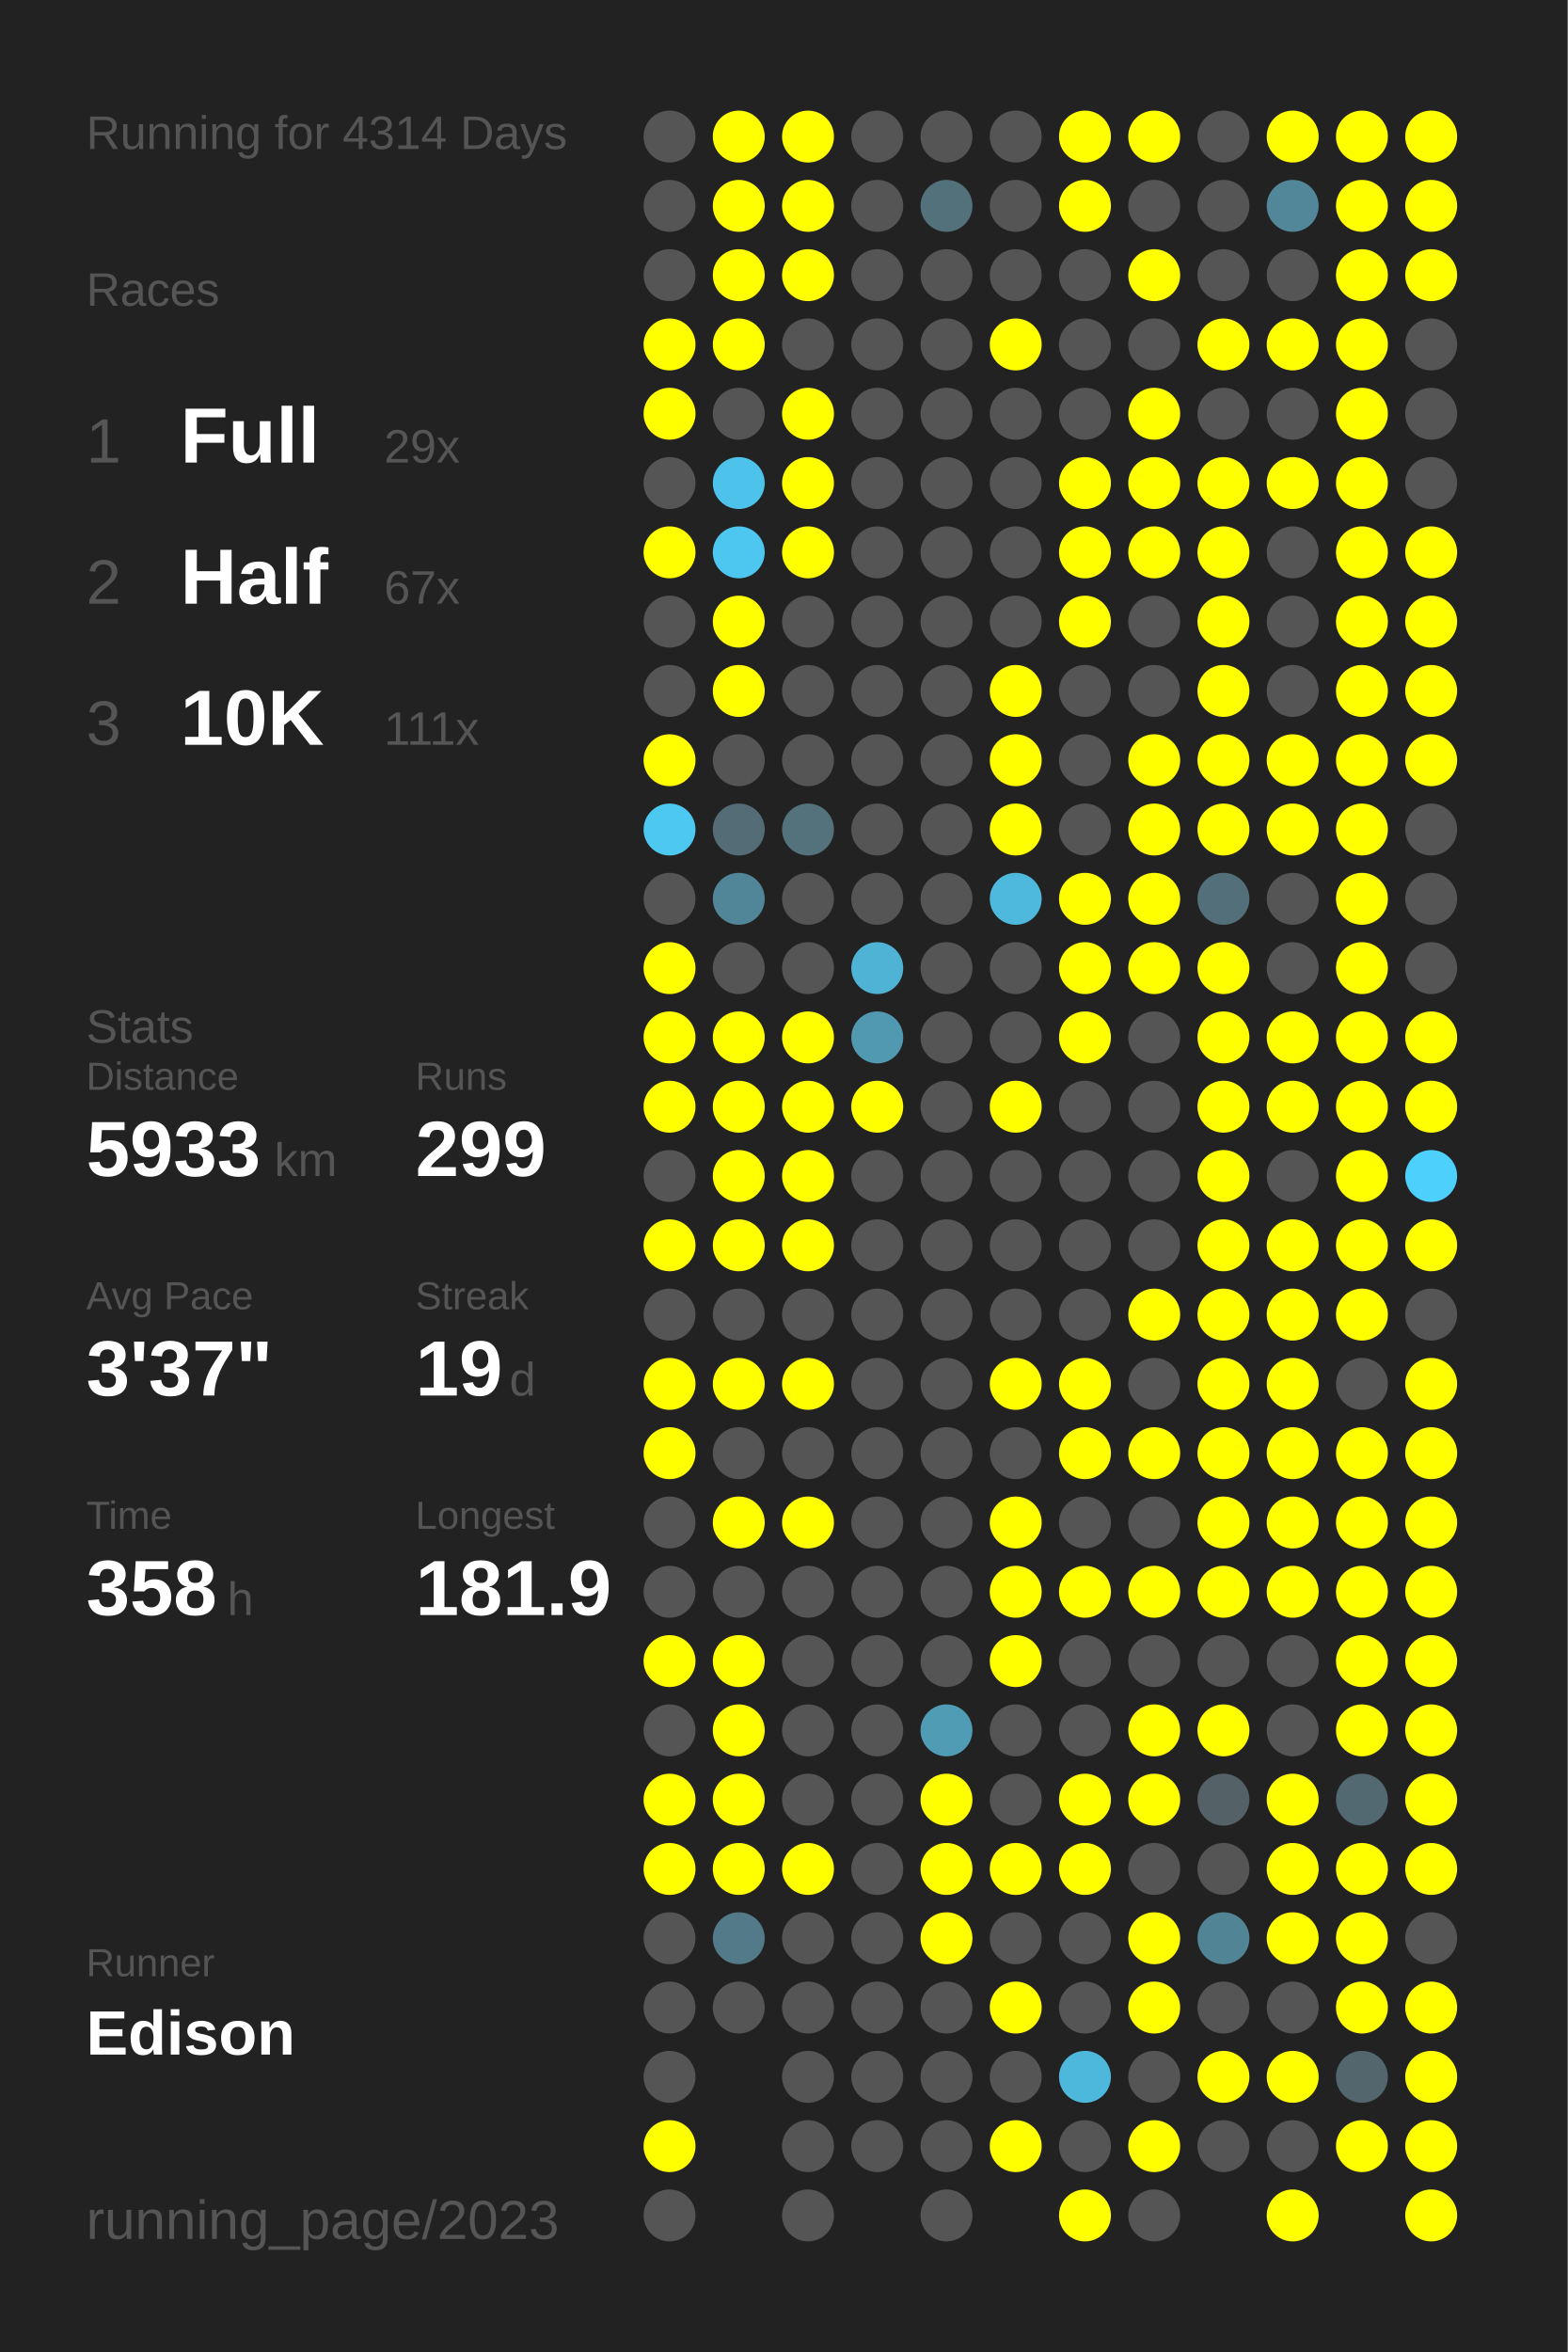
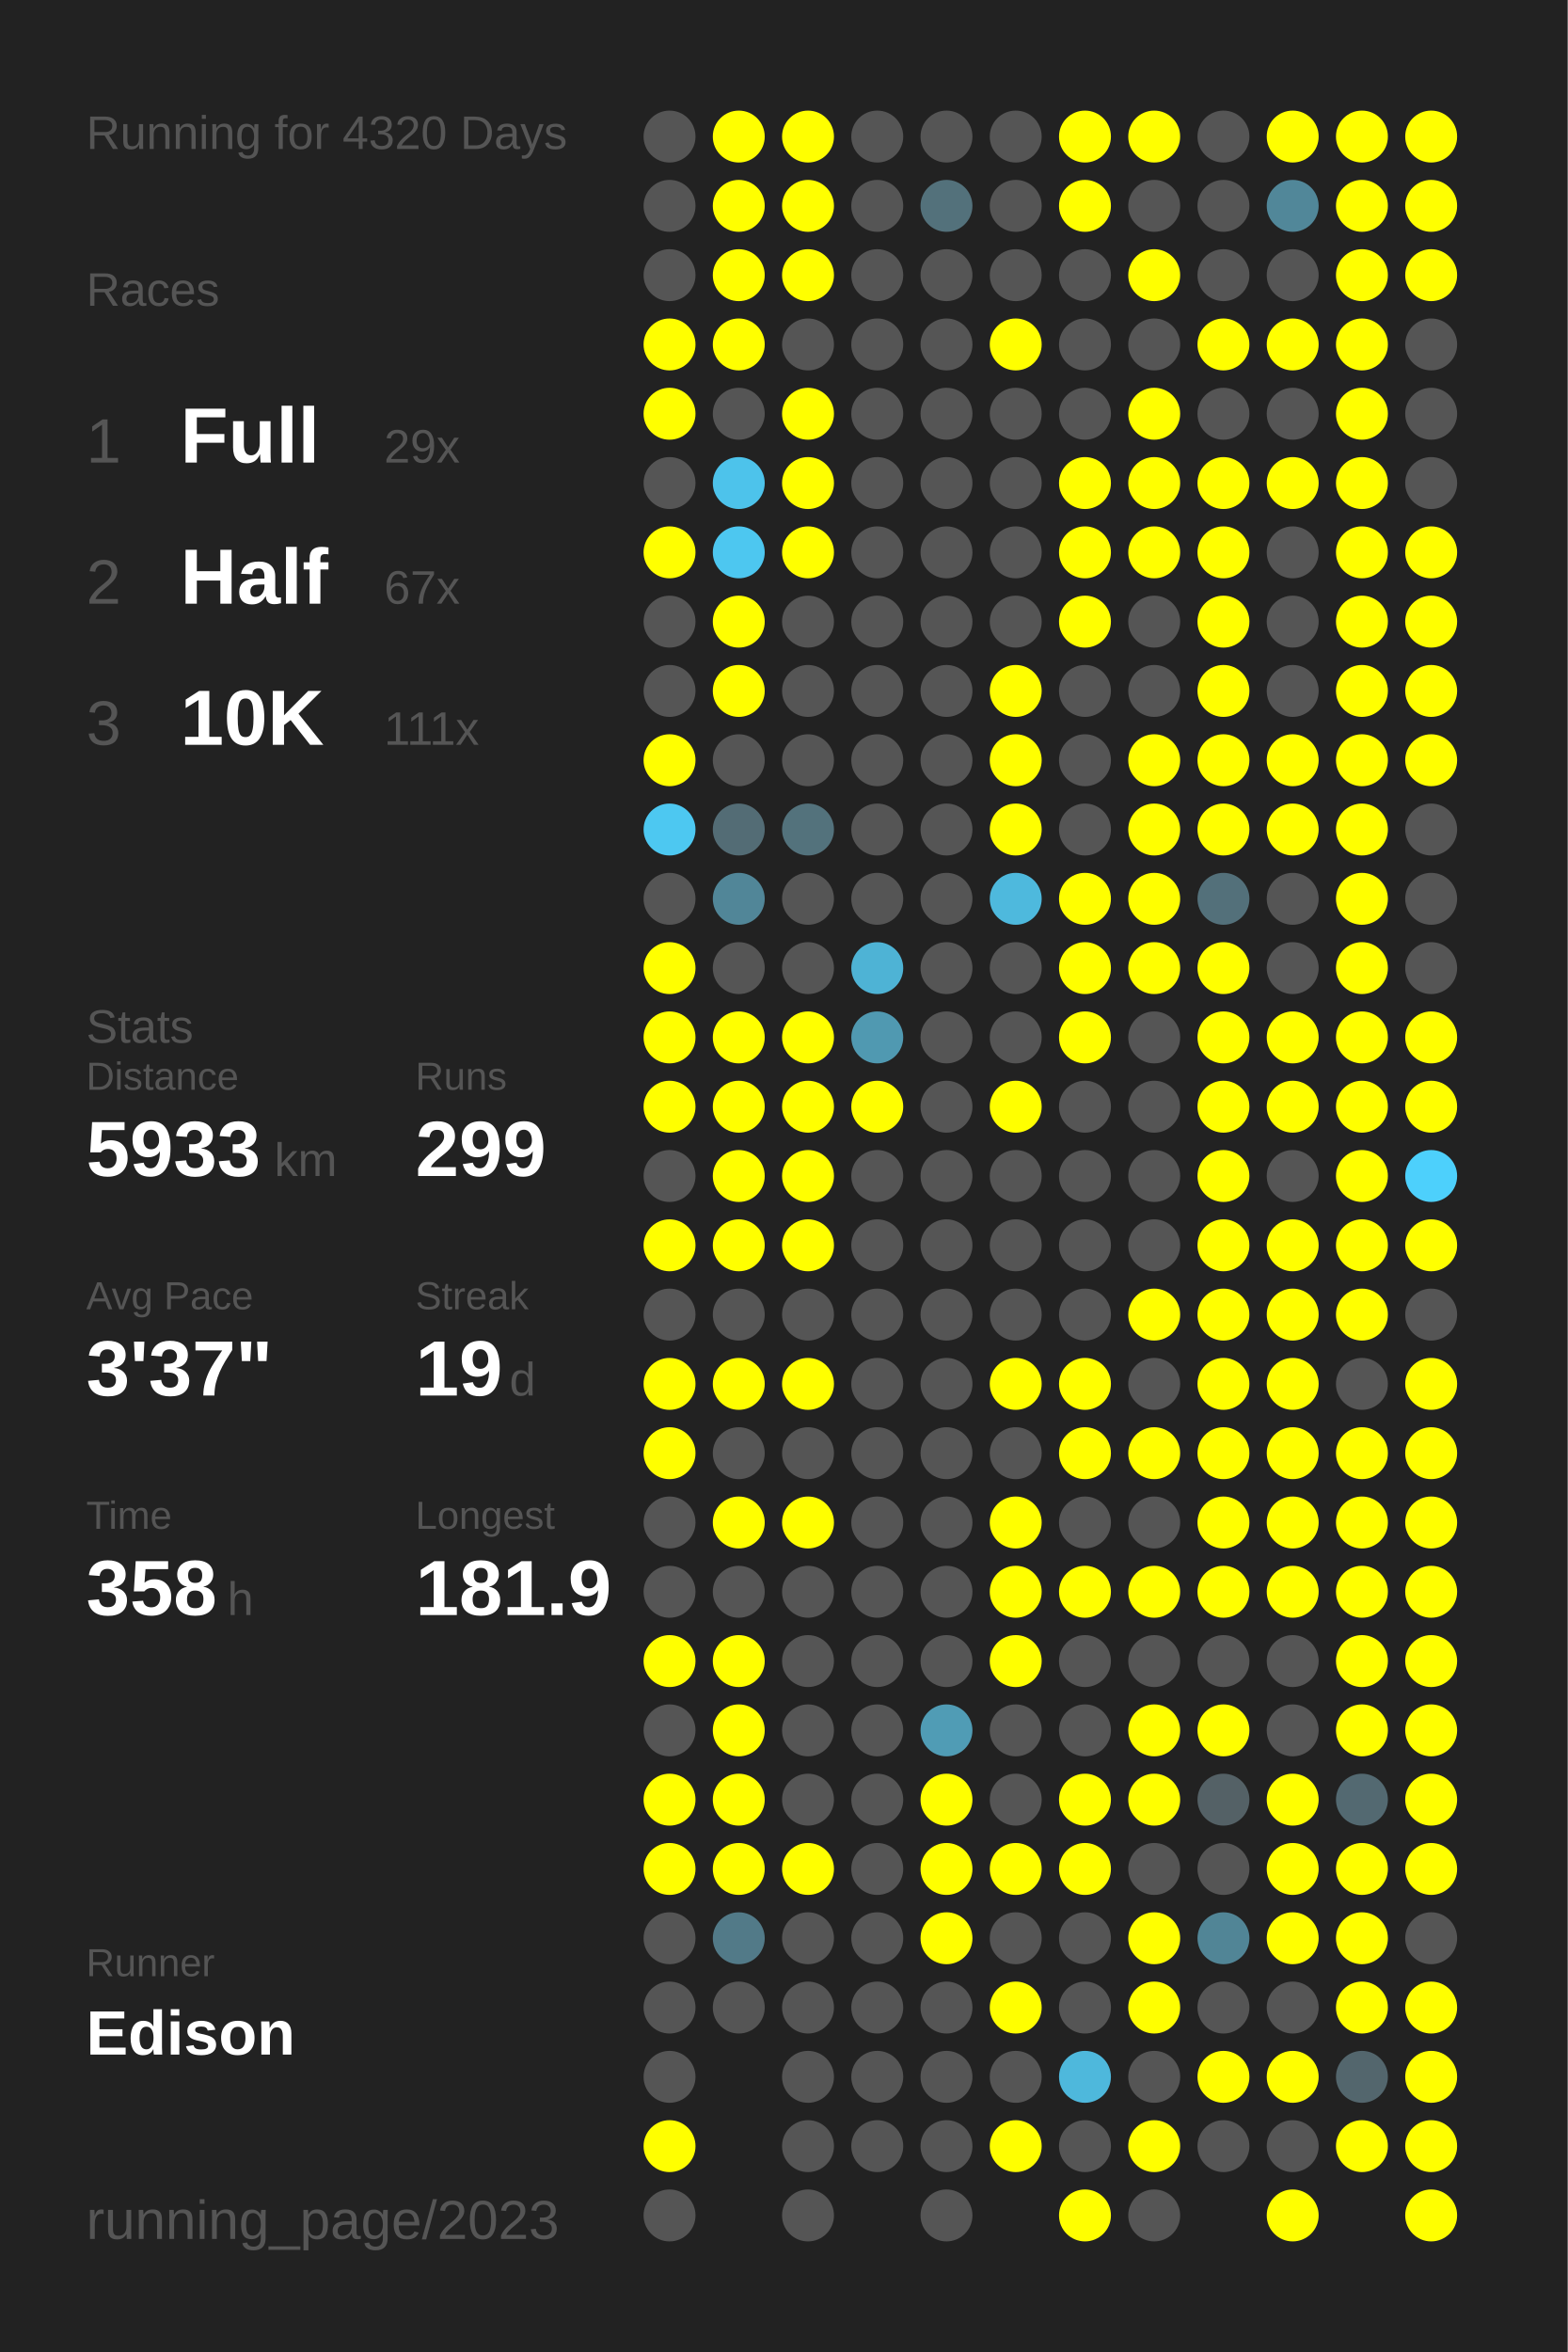
<svg xmlns="http://www.w3.org/2000/svg" baseProfile="full" height="300mm" version="1.1" viewBox="0,0,200,300" width="200mm">
  <defs />
  <rect fill="#222222" height="300" width="200" x="0" y="0" />
-   <text fill="#555555" style="font-size:6px; font-family:Arial;" x="11" y="19">Running for 4314 Days</text>
+   <text fill="#555555" style="font-size:6px; font-family:Arial;" x="11" y="19">Running for 4320 Days</text>
  <text fill="#555555" style="font-size:6px; font-family:Arial;" x="11" y="39">Races</text>
  <text fill="#555555" style="font-size:8px; font-family:Arial;" x="11" y="59">1</text>
  <text fill="#FFFFFF" style="font-size:10px; font-family:Arial; font-weight:bold;" x="23" y="59">Full</text>
  <text fill="#555555" style="font-size:6px; font-family:Arial;" x="49" y="59">29x</text>
  <text fill="#555555" style="font-size:8px; font-family:Arial;" x="11" y="77">2</text>
  <text fill="#FFFFFF" style="font-size:10px; font-family:Arial; font-weight:bold;" x="23" y="77">Half</text>
  <text fill="#555555" style="font-size:6px; font-family:Arial;" x="49" y="77">67x</text>
  <text fill="#555555" style="font-size:8px; font-family:Arial;" x="11" y="95">3</text>
  <text fill="#FFFFFF" style="font-size:10px; font-family:Arial; font-weight:bold;" x="23" y="95">10K</text>
  <text fill="#555555" style="font-size:6px; font-family:Arial;" x="49" y="95">111x</text>
  <text fill="#555555" style="font-size:6px; font-family:Arial;" x="11" y="133">Stats</text>
  <text fill="#555555" style="font-size:5px; font-family:Arial;" x="11" y="139">Distance</text>
  <text fill="#FFFFFF" style="font-size:10px; font-family:Arial; font-weight:bold;" x="11" y="150">5933</text>
  <text fill="#555555" style="font-size:6px; font-family:Arial;" x="35" y="150">km</text>
  <text fill="#555555" style="font-size:5px; font-family:Arial;" x="53" y="139">Runs</text>
  <text fill="#FFFFFF" style="font-size:10px; font-family:Arial; font-weight:bold;" x="53" y="150">299</text>
  <text fill="#555555" style="font-size:5px; font-family:Arial;" x="11" y="167">Avg Pace</text>
  <text fill="#FFFFFF" style="font-size:10px; font-family:Arial; font-weight:bold;" x="11" y="178">3'37"</text>
  <text fill="#555555" style="font-size:5px; font-family:Arial;" x="53" y="167">Streak</text>
  <text fill="#FFFFFF" style="font-size:10px; font-family:Arial; font-weight:bold;" x="53" y="178">19</text>
  <text fill="#555555" style="font-size:6px; font-family:Arial;" x="65" y="178">d</text>
  <text fill="#555555" style="font-size:5px; font-family:Arial;" x="11" y="195">Time</text>
  <text fill="#FFFFFF" style="font-size:10px; font-family:Arial; font-weight:bold;" x="11" y="206">358</text>
  <text fill="#555555" style="font-size:6px; font-family:Arial;" x="29" y="206">h</text>
  <text fill="#555555" style="font-size:5px; font-family:Arial;" x="53" y="195">Longest</text>
  <text fill="#FFFFFF" style="font-size:10px; font-family:Arial; font-weight:bold;" x="53" y="206">181.9</text>
  <text fill="#555555" style="font-size:5px; font-family:Arial;" x="11" y="252.065">Runner</text>
  <text fill="#FFFFFF" style="font-size:8px; font-family:Arial; font-weight:bold;" x="11" y="262.065">Edison</text>
  <text fill="#555555" style="font-size:7px; font-family:Arial;" x="11" y="285.581">running_page/2023</text>
  <circle cx="85.417" cy="17.419" fill="#555555" r="3.312" />
  <circle cx="85.417" cy="26.258" fill="#555555" r="3.312" />
  <circle cx="85.417" cy="35.097" fill="#555555" r="3.312" />
  <circle cx="85.417" cy="43.935" fill="#FFFF00" r="3.312" />
  <circle cx="85.417" cy="52.774" fill="#FFFF00" r="3.312" />
  <circle cx="85.417" cy="61.613" fill="#555555" r="3.312" />
  <circle cx="85.417" cy="70.452" fill="#FFFF00" r="3.312" />
  <circle cx="85.417" cy="79.29" fill="#555555" r="3.312" />
  <circle cx="85.417" cy="88.129" fill="#555555" r="3.312" />
  <circle cx="85.417" cy="96.968" fill="#FFFF00" r="3.312" />
  <circle cx="85.417" cy="105.806" fill="#4dc8f1" r="3.312" />
  <circle cx="85.417" cy="114.645" fill="#555555" r="3.312" />
  <circle cx="85.417" cy="123.484" fill="#FFFF00" r="3.312" />
  <circle cx="85.417" cy="132.323" fill="#FFFF00" r="3.312" />
  <circle cx="85.417" cy="141.161" fill="#FFFF00" r="3.312" />
  <circle cx="85.417" cy="150" fill="#555555" r="3.312" />
  <circle cx="85.417" cy="158.839" fill="#FFFF00" r="3.312" />
  <circle cx="85.417" cy="167.677" fill="#555555" r="3.312" />
  <circle cx="85.417" cy="176.516" fill="#FFFF00" r="3.312" />
  <circle cx="85.417" cy="185.355" fill="#FFFF00" r="3.312" />
  <circle cx="85.417" cy="194.194" fill="#555555" r="3.312" />
  <circle cx="85.417" cy="203.032" fill="#555555" r="3.312" />
  <circle cx="85.417" cy="211.871" fill="#FFFF00" r="3.312" />
  <circle cx="85.417" cy="220.71" fill="#555555" r="3.312" />
  <circle cx="85.417" cy="229.548" fill="#FFFF00" r="3.312" />
  <circle cx="85.417" cy="238.387" fill="#FFFF00" r="3.312" />
  <circle cx="85.417" cy="247.226" fill="#555555" r="3.312" />
  <circle cx="85.417" cy="256.065" fill="#555555" r="3.312" />
  <circle cx="85.417" cy="264.903" fill="#555555" r="3.312" />
  <circle cx="85.417" cy="273.742" fill="#FFFF00" r="3.312" />
  <circle cx="85.417" cy="282.581" fill="#555555" r="3.312" />
  <circle cx="94.25" cy="17.419" fill="#FFFF00" r="3.312" />
  <circle cx="94.25" cy="26.258" fill="#FFFF00" r="3.312" />
  <circle cx="94.25" cy="35.097" fill="#FFFF00" r="3.312" />
  <circle cx="94.25" cy="43.935" fill="#FFFF00" r="3.312" />
  <circle cx="94.25" cy="52.774" fill="#555555" r="3.312" />
  <circle cx="94.25" cy="61.613" fill="#4dc3eb" r="3.312" />
  <circle cx="94.25" cy="70.452" fill="#4dc7f0" r="3.312" />
  <circle cx="94.25" cy="79.29" fill="#FFFF00" r="3.312" />
  <circle cx="94.25" cy="88.129" fill="#FFFF00" r="3.312" />
  <circle cx="94.25" cy="96.968" fill="#555555" r="3.312" />
  <circle cx="94.25" cy="105.806" fill="#536c75" r="3.312" />
  <circle cx="94.25" cy="114.645" fill="#518698" r="3.312" />
  <circle cx="94.25" cy="123.484" fill="#555555" r="3.312" />
  <circle cx="94.25" cy="132.323" fill="#FFFF00" r="3.312" />
  <circle cx="94.25" cy="141.161" fill="#FFFF00" r="3.312" />
  <circle cx="94.25" cy="150" fill="#FFFF00" r="3.312" />
  <circle cx="94.25" cy="158.839" fill="#FFFF00" r="3.312" />
  <circle cx="94.25" cy="167.677" fill="#555555" r="3.312" />
  <circle cx="94.25" cy="176.516" fill="#FFFF00" r="3.312" />
  <circle cx="94.25" cy="185.355" fill="#555555" r="3.312" />
  <circle cx="94.25" cy="194.194" fill="#FFFF00" r="3.312" />
  <circle cx="94.25" cy="203.032" fill="#555555" r="3.312" />
  <circle cx="94.25" cy="211.871" fill="#FFFF00" r="3.312" />
  <circle cx="94.25" cy="220.71" fill="#FFFF00" r="3.312" />
  <circle cx="94.25" cy="229.548" fill="#FFFF00" r="3.312" />
  <circle cx="94.25" cy="238.387" fill="#FFFF00" r="3.312" />
  <circle cx="94.25" cy="247.226" fill="#527a88" r="3.312" />
  <circle cx="94.25" cy="256.065" fill="#555555" r="3.312" />
  <circle cx="103.083" cy="17.419" fill="#FFFF00" r="3.312" />
  <circle cx="103.083" cy="26.258" fill="#FFFF00" r="3.312" />
  <circle cx="103.083" cy="35.097" fill="#FFFF00" r="3.312" />
  <circle cx="103.083" cy="43.935" fill="#555555" r="3.312" />
  <circle cx="103.083" cy="52.774" fill="#FFFF00" r="3.312" />
  <circle cx="103.083" cy="61.613" fill="#FFFF00" r="3.312" />
  <circle cx="103.083" cy="70.452" fill="#FFFF00" r="3.312" />
  <circle cx="103.083" cy="79.29" fill="#555555" r="3.312" />
  <circle cx="103.083" cy="88.129" fill="#555555" r="3.312" />
  <circle cx="103.083" cy="96.968" fill="#555555" r="3.312" />
  <circle cx="103.083" cy="105.806" fill="#53727c" r="3.312" />
  <circle cx="103.083" cy="114.645" fill="#555555" r="3.312" />
  <circle cx="103.083" cy="123.484" fill="#555555" r="3.312" />
  <circle cx="103.083" cy="132.323" fill="#FFFF00" r="3.312" />
  <circle cx="103.083" cy="141.161" fill="#FFFF00" r="3.312" />
  <circle cx="103.083" cy="150" fill="#FFFF00" r="3.312" />
  <circle cx="103.083" cy="158.839" fill="#FFFF00" r="3.312" />
  <circle cx="103.083" cy="167.677" fill="#555555" r="3.312" />
  <circle cx="103.083" cy="176.516" fill="#FFFF00" r="3.312" />
  <circle cx="103.083" cy="185.355" fill="#555555" r="3.312" />
  <circle cx="103.083" cy="194.194" fill="#FFFF00" r="3.312" />
  <circle cx="103.083" cy="203.032" fill="#555555" r="3.312" />
  <circle cx="103.083" cy="211.871" fill="#555555" r="3.312" />
  <circle cx="103.083" cy="220.71" fill="#555555" r="3.312" />
  <circle cx="103.083" cy="229.548" fill="#555555" r="3.312" />
  <circle cx="103.083" cy="238.387" fill="#FFFF00" r="3.312" />
  <circle cx="103.083" cy="247.226" fill="#555555" r="3.312" />
  <circle cx="103.083" cy="256.065" fill="#555555" r="3.312" />
  <circle cx="103.083" cy="264.903" fill="#555555" r="3.312" />
  <circle cx="103.083" cy="273.742" fill="#555555" r="3.312" />
  <circle cx="103.083" cy="282.581" fill="#555555" r="3.312" />
  <circle cx="111.917" cy="17.419" fill="#555555" r="3.312" />
  <circle cx="111.917" cy="26.258" fill="#555555" r="3.312" />
  <circle cx="111.917" cy="35.097" fill="#555555" r="3.312" />
  <circle cx="111.917" cy="43.935" fill="#555555" r="3.312" />
  <circle cx="111.917" cy="52.774" fill="#555555" r="3.312" />
  <circle cx="111.917" cy="61.613" fill="#555555" r="3.312" />
  <circle cx="111.917" cy="70.452" fill="#555555" r="3.312" />
  <circle cx="111.917" cy="79.29" fill="#555555" r="3.312" />
  <circle cx="111.917" cy="88.129" fill="#555555" r="3.312" />
  <circle cx="111.917" cy="96.968" fill="#555555" r="3.312" />
  <circle cx="111.917" cy="105.806" fill="#555555" r="3.312" />
  <circle cx="111.917" cy="114.645" fill="#555555" r="3.312" />
  <circle cx="111.917" cy="123.484" fill="#4eb3d5" r="3.312" />
  <circle cx="111.917" cy="132.323" fill="#5099b1" r="3.312" />
  <circle cx="111.917" cy="141.161" fill="#FFFF00" r="3.312" />
  <circle cx="111.917" cy="150" fill="#555555" r="3.312" />
  <circle cx="111.917" cy="158.839" fill="#555555" r="3.312" />
  <circle cx="111.917" cy="167.677" fill="#555555" r="3.312" />
  <circle cx="111.917" cy="176.516" fill="#555555" r="3.312" />
  <circle cx="111.917" cy="185.355" fill="#555555" r="3.312" />
  <circle cx="111.917" cy="194.194" fill="#555555" r="3.312" />
  <circle cx="111.917" cy="203.032" fill="#555555" r="3.312" />
  <circle cx="111.917" cy="211.871" fill="#555555" r="3.312" />
  <circle cx="111.917" cy="220.71" fill="#555555" r="3.312" />
  <circle cx="111.917" cy="229.548" fill="#555555" r="3.312" />
  <circle cx="111.917" cy="238.387" fill="#555555" r="3.312" />
  <circle cx="111.917" cy="247.226" fill="#555555" r="3.312" />
  <circle cx="111.917" cy="256.065" fill="#555555" r="3.312" />
  <circle cx="111.917" cy="264.903" fill="#555555" r="3.312" />
  <circle cx="111.917" cy="273.742" fill="#555555" r="3.312" />
  <circle cx="120.75" cy="17.419" fill="#555555" r="3.312" />
  <circle cx="120.75" cy="26.258" fill="#53717b" r="3.312" />
  <circle cx="120.75" cy="35.097" fill="#555555" r="3.312" />
  <circle cx="120.75" cy="43.935" fill="#555555" r="3.312" />
  <circle cx="120.75" cy="52.774" fill="#555555" r="3.312" />
  <circle cx="120.75" cy="61.613" fill="#555555" r="3.312" />
  <circle cx="120.75" cy="70.452" fill="#555555" r="3.312" />
  <circle cx="120.75" cy="79.29" fill="#555555" r="3.312" />
  <circle cx="120.75" cy="88.129" fill="#555555" r="3.312" />
  <circle cx="120.75" cy="96.968" fill="#555555" r="3.312" />
  <circle cx="120.75" cy="105.806" fill="#555555" r="3.312" />
  <circle cx="120.75" cy="114.645" fill="#555555" r="3.312" />
  <circle cx="120.75" cy="123.484" fill="#555555" r="3.312" />
  <circle cx="120.75" cy="132.323" fill="#555555" r="3.312" />
  <circle cx="120.75" cy="141.161" fill="#555555" r="3.312" />
  <circle cx="120.75" cy="150" fill="#555555" r="3.312" />
  <circle cx="120.75" cy="158.839" fill="#555555" r="3.312" />
  <circle cx="120.75" cy="167.677" fill="#555555" r="3.312" />
  <circle cx="120.75" cy="176.516" fill="#555555" r="3.312" />
  <circle cx="120.75" cy="185.355" fill="#555555" r="3.312" />
  <circle cx="120.75" cy="194.194" fill="#555555" r="3.312" />
  <circle cx="120.75" cy="203.032" fill="#555555" r="3.312" />
  <circle cx="120.75" cy="211.871" fill="#555555" r="3.312" />
  <circle cx="120.75" cy="220.71" fill="#509cb5" r="3.312" />
  <circle cx="120.75" cy="229.548" fill="#FFFF00" r="3.312" />
  <circle cx="120.75" cy="238.387" fill="#FFFF00" r="3.312" />
  <circle cx="120.75" cy="247.226" fill="#FFFF00" r="3.312" />
  <circle cx="120.75" cy="256.065" fill="#555555" r="3.312" />
  <circle cx="120.75" cy="264.903" fill="#555555" r="3.312" />
  <circle cx="120.75" cy="273.742" fill="#555555" r="3.312" />
  <circle cx="120.75" cy="282.581" fill="#555555" r="3.312" />
  <circle cx="129.583" cy="17.419" fill="#555555" r="3.312" />
  <circle cx="129.583" cy="26.258" fill="#555555" r="3.312" />
  <circle cx="129.583" cy="35.097" fill="#555555" r="3.312" />
  <circle cx="129.583" cy="43.935" fill="#FFFF00" r="3.312" />
  <circle cx="129.583" cy="52.774" fill="#555555" r="3.312" />
  <circle cx="129.583" cy="61.613" fill="#555555" r="3.312" />
  <circle cx="129.583" cy="70.452" fill="#555555" r="3.312" />
  <circle cx="129.583" cy="79.29" fill="#555555" r="3.312" />
  <circle cx="129.583" cy="88.129" fill="#FFFF00" r="3.312" />
  <circle cx="129.583" cy="96.968" fill="#FFFF00" r="3.312" />
  <circle cx="129.583" cy="105.806" fill="#FFFF00" r="3.312" />
  <circle cx="129.583" cy="114.645" fill="#4eb9dd" r="3.312" />
  <circle cx="129.583" cy="123.484" fill="#555555" r="3.312" />
  <circle cx="129.583" cy="132.323" fill="#555555" r="3.312" />
  <circle cx="129.583" cy="141.161" fill="#FFFF00" r="3.312" />
  <circle cx="129.583" cy="150" fill="#555555" r="3.312" />
  <circle cx="129.583" cy="158.839" fill="#555555" r="3.312" />
  <circle cx="129.583" cy="167.677" fill="#555555" r="3.312" />
  <circle cx="129.583" cy="176.516" fill="#FFFF00" r="3.312" />
  <circle cx="129.583" cy="185.355" fill="#555555" r="3.312" />
  <circle cx="129.583" cy="194.194" fill="#FFFF00" r="3.312" />
  <circle cx="129.583" cy="203.032" fill="#FFFF00" r="3.312" />
  <circle cx="129.583" cy="211.871" fill="#FFFF00" r="3.312" />
  <circle cx="129.583" cy="220.71" fill="#555555" r="3.312" />
  <circle cx="129.583" cy="229.548" fill="#555555" r="3.312" />
  <circle cx="129.583" cy="238.387" fill="#FFFF00" r="3.312" />
  <circle cx="129.583" cy="247.226" fill="#555555" r="3.312" />
  <circle cx="129.583" cy="256.065" fill="#FFFF00" r="3.312" />
  <circle cx="129.583" cy="264.903" fill="#555555" r="3.312" />
  <circle cx="129.583" cy="273.742" fill="#FFFF00" r="3.312" />
  <circle cx="138.417" cy="17.419" fill="#FFFF00" r="3.312" />
  <circle cx="138.417" cy="26.258" fill="#FFFF00" r="3.312" />
  <circle cx="138.417" cy="35.097" fill="#555555" r="3.312" />
  <circle cx="138.417" cy="43.935" fill="#555555" r="3.312" />
  <circle cx="138.417" cy="52.774" fill="#555555" r="3.312" />
  <circle cx="138.417" cy="61.613" fill="#FFFF00" r="3.312" />
  <circle cx="138.417" cy="70.452" fill="#FFFF00" r="3.312" />
  <circle cx="138.417" cy="79.29" fill="#FFFF00" r="3.312" />
  <circle cx="138.417" cy="88.129" fill="#555555" r="3.312" />
  <circle cx="138.417" cy="96.968" fill="#555555" r="3.312" />
  <circle cx="138.417" cy="105.806" fill="#555555" r="3.312" />
  <circle cx="138.417" cy="114.645" fill="#FFFF00" r="3.312" />
  <circle cx="138.417" cy="123.484" fill="#FFFF00" r="3.312" />
  <circle cx="138.417" cy="132.323" fill="#FFFF00" r="3.312" />
  <circle cx="138.417" cy="141.161" fill="#555555" r="3.312" />
  <circle cx="138.417" cy="150" fill="#555555" r="3.312" />
  <circle cx="138.417" cy="158.839" fill="#555555" r="3.312" />
  <circle cx="138.417" cy="167.677" fill="#555555" r="3.312" />
  <circle cx="138.417" cy="176.516" fill="#FFFF00" r="3.312" />
  <circle cx="138.417" cy="185.355" fill="#FFFF00" r="3.312" />
  <circle cx="138.417" cy="194.194" fill="#555555" r="3.312" />
  <circle cx="138.417" cy="203.032" fill="#FFFF00" r="3.312" />
  <circle cx="138.417" cy="211.871" fill="#555555" r="3.312" />
  <circle cx="138.417" cy="220.71" fill="#555555" r="3.312" />
  <circle cx="138.417" cy="229.548" fill="#FFFF00" r="3.312" />
  <circle cx="138.417" cy="238.387" fill="#FFFF00" r="3.312" />
  <circle cx="138.417" cy="247.226" fill="#555555" r="3.312" />
  <circle cx="138.417" cy="256.065" fill="#555555" r="3.312" />
  <circle cx="138.417" cy="264.903" fill="#4eb8dc" r="3.312" />
  <circle cx="138.417" cy="273.742" fill="#555555" r="3.312" />
  <circle cx="138.417" cy="282.581" fill="#FFFF00" r="3.312" />
  <circle cx="147.25" cy="17.419" fill="#FFFF00" r="3.312" />
  <circle cx="147.25" cy="26.258" fill="#555555" r="3.312" />
  <circle cx="147.25" cy="35.097" fill="#FFFF00" r="3.312" />
  <circle cx="147.25" cy="43.935" fill="#555555" r="3.312" />
  <circle cx="147.25" cy="52.774" fill="#FFFF00" r="3.312" />
  <circle cx="147.25" cy="61.613" fill="#FFFF00" r="3.312" />
  <circle cx="147.25" cy="70.452" fill="#FFFF00" r="3.312" />
  <circle cx="147.25" cy="79.29" fill="#555555" r="3.312" />
  <circle cx="147.25" cy="88.129" fill="#555555" r="3.312" />
  <circle cx="147.25" cy="96.968" fill="#FFFF00" r="3.312" />
  <circle cx="147.25" cy="105.806" fill="#FFFF00" r="3.312" />
  <circle cx="147.25" cy="114.645" fill="#FFFF00" r="3.312" />
  <circle cx="147.25" cy="123.484" fill="#FFFF00" r="3.312" />
  <circle cx="147.25" cy="132.323" fill="#555555" r="3.312" />
  <circle cx="147.25" cy="141.161" fill="#555555" r="3.312" />
  <circle cx="147.25" cy="150" fill="#555555" r="3.312" />
  <circle cx="147.25" cy="158.839" fill="#555555" r="3.312" />
  <circle cx="147.25" cy="167.677" fill="#FFFF00" r="3.312" />
  <circle cx="147.25" cy="176.516" fill="#555555" r="3.312" />
  <circle cx="147.25" cy="185.355" fill="#FFFF00" r="3.312" />
  <circle cx="147.25" cy="194.194" fill="#555555" r="3.312" />
  <circle cx="147.25" cy="203.032" fill="#FFFF00" r="3.312" />
  <circle cx="147.25" cy="211.871" fill="#555555" r="3.312" />
  <circle cx="147.25" cy="220.71" fill="#FFFF00" r="3.312" />
  <circle cx="147.25" cy="229.548" fill="#FFFF00" r="3.312" />
  <circle cx="147.25" cy="238.387" fill="#555555" r="3.312" />
  <circle cx="147.25" cy="247.226" fill="#FFFF00" r="3.312" />
  <circle cx="147.25" cy="256.065" fill="#FFFF00" r="3.312" />
  <circle cx="147.25" cy="264.903" fill="#555555" r="3.312" />
  <circle cx="147.25" cy="273.742" fill="#FFFF00" r="3.312" />
  <circle cx="147.25" cy="282.581" fill="#555555" r="3.312" />
  <circle cx="156.083" cy="17.419" fill="#555555" r="3.312" />
  <circle cx="156.083" cy="26.258" fill="#555555" r="3.312" />
  <circle cx="156.083" cy="35.097" fill="#555555" r="3.312" />
  <circle cx="156.083" cy="43.935" fill="#FFFF00" r="3.312" />
  <circle cx="156.083" cy="52.774" fill="#555555" r="3.312" />
  <circle cx="156.083" cy="61.613" fill="#FFFF00" r="3.312" />
  <circle cx="156.083" cy="70.452" fill="#FFFF00" r="3.312" />
  <circle cx="156.083" cy="79.29" fill="#FFFF00" r="3.312" />
  <circle cx="156.083" cy="88.129" fill="#FFFF00" r="3.312" />
  <circle cx="156.083" cy="96.968" fill="#FFFF00" r="3.312" />
  <circle cx="156.083" cy="105.806" fill="#FFFF00" r="3.312" />
  <circle cx="156.083" cy="114.645" fill="#53707a" r="3.312" />
  <circle cx="156.083" cy="123.484" fill="#FFFF00" r="3.312" />
  <circle cx="156.083" cy="132.323" fill="#FFFF00" r="3.312" />
  <circle cx="156.083" cy="141.161" fill="#FFFF00" r="3.312" />
  <circle cx="156.083" cy="150" fill="#FFFF00" r="3.312" />
  <circle cx="156.083" cy="158.839" fill="#FFFF00" r="3.312" />
  <circle cx="156.083" cy="167.677" fill="#FFFF00" r="3.312" />
  <circle cx="156.083" cy="176.516" fill="#FFFF00" r="3.312" />
  <circle cx="156.083" cy="185.355" fill="#FFFF00" r="3.312" />
  <circle cx="156.083" cy="194.194" fill="#FFFF00" r="3.312" />
  <circle cx="156.083" cy="203.032" fill="#FFFF00" r="3.312" />
  <circle cx="156.083" cy="211.871" fill="#555555" r="3.312" />
  <circle cx="156.083" cy="220.71" fill="#FFFF00" r="3.312" />
  <circle cx="156.083" cy="229.548" fill="#546166" r="3.312" />
  <circle cx="156.083" cy="238.387" fill="#555555" r="3.312" />
  <circle cx="156.083" cy="247.226" fill="#518596" r="3.312" />
  <circle cx="156.083" cy="256.065" fill="#555555" r="3.312" />
  <circle cx="156.083" cy="264.903" fill="#FFFF00" r="3.312" />
  <circle cx="156.083" cy="273.742" fill="#555555" r="3.312" />
  <circle cx="164.917" cy="17.419" fill="#FFFF00" r="3.312" />
  <circle cx="164.917" cy="26.258" fill="#518799" r="3.312" />
  <circle cx="164.917" cy="35.097" fill="#555555" r="3.312" />
  <circle cx="164.917" cy="43.935" fill="#FFFF00" r="3.312" />
  <circle cx="164.917" cy="52.774" fill="#555555" r="3.312" />
  <circle cx="164.917" cy="61.613" fill="#FFFF00" r="3.312" />
  <circle cx="164.917" cy="70.452" fill="#555555" r="3.312" />
  <circle cx="164.917" cy="79.29" fill="#555555" r="3.312" />
  <circle cx="164.917" cy="88.129" fill="#555555" r="3.312" />
  <circle cx="164.917" cy="96.968" fill="#FFFF00" r="3.312" />
  <circle cx="164.917" cy="105.806" fill="#FFFF00" r="3.312" />
  <circle cx="164.917" cy="114.645" fill="#555555" r="3.312" />
  <circle cx="164.917" cy="123.484" fill="#555555" r="3.312" />
  <circle cx="164.917" cy="132.323" fill="#FFFF00" r="3.312" />
  <circle cx="164.917" cy="141.161" fill="#FFFF00" r="3.312" />
  <circle cx="164.917" cy="150" fill="#555555" r="3.312" />
  <circle cx="164.917" cy="158.839" fill="#FFFF00" r="3.312" />
  <circle cx="164.917" cy="167.677" fill="#FFFF00" r="3.312" />
  <circle cx="164.917" cy="176.516" fill="#FFFF00" r="3.312" />
  <circle cx="164.917" cy="185.355" fill="#FFFF00" r="3.312" />
  <circle cx="164.917" cy="194.194" fill="#FFFF00" r="3.312" />
  <circle cx="164.917" cy="203.032" fill="#FFFF00" r="3.312" />
  <circle cx="164.917" cy="211.871" fill="#555555" r="3.312" />
  <circle cx="164.917" cy="220.71" fill="#555555" r="3.312" />
  <circle cx="164.917" cy="229.548" fill="#FFFF00" r="3.312" />
  <circle cx="164.917" cy="238.387" fill="#FFFF00" r="3.312" />
  <circle cx="164.917" cy="247.226" fill="#FFFF00" r="3.312" />
  <circle cx="164.917" cy="256.065" fill="#555555" r="3.312" />
  <circle cx="164.917" cy="264.903" fill="#FFFF00" r="3.312" />
  <circle cx="164.917" cy="273.742" fill="#555555" r="3.312" />
  <circle cx="164.917" cy="282.581" fill="#FFFF00" r="3.312" />
  <circle cx="173.75" cy="17.419" fill="#FFFF00" r="3.312" />
  <circle cx="173.75" cy="26.258" fill="#FFFF00" r="3.312" />
  <circle cx="173.75" cy="35.097" fill="#FFFF00" r="3.312" />
  <circle cx="173.75" cy="43.935" fill="#FFFF00" r="3.312" />
  <circle cx="173.75" cy="52.774" fill="#FFFF00" r="3.312" />
  <circle cx="173.75" cy="61.613" fill="#FFFF00" r="3.312" />
  <circle cx="173.75" cy="70.452" fill="#FFFF00" r="3.312" />
  <circle cx="173.75" cy="79.29" fill="#FFFF00" r="3.312" />
  <circle cx="173.75" cy="88.129" fill="#FFFF00" r="3.312" />
  <circle cx="173.75" cy="96.968" fill="#FFFF00" r="3.312" />
  <circle cx="173.75" cy="105.806" fill="#FFFF00" r="3.312" />
  <circle cx="173.75" cy="114.645" fill="#FFFF00" r="3.312" />
  <circle cx="173.75" cy="123.484" fill="#FFFF00" r="3.312" />
  <circle cx="173.75" cy="132.323" fill="#FFFF00" r="3.312" />
  <circle cx="173.75" cy="141.161" fill="#FFFF00" r="3.312" />
  <circle cx="173.75" cy="150" fill="#FFFF00" r="3.312" />
  <circle cx="173.75" cy="158.839" fill="#FFFF00" r="3.312" />
  <circle cx="173.75" cy="167.677" fill="#FFFF00" r="3.312" />
  <circle cx="173.75" cy="176.516" fill="#555555" r="3.312" />
  <circle cx="173.75" cy="185.355" fill="#FFFF00" r="3.312" />
  <circle cx="173.75" cy="194.194" fill="#FFFF00" r="3.312" />
  <circle cx="173.75" cy="203.032" fill="#FFFF00" r="3.312" />
  <circle cx="173.75" cy="211.871" fill="#FFFF00" r="3.312" />
  <circle cx="173.75" cy="220.71" fill="#FFFF00" r="3.312" />
  <circle cx="173.75" cy="229.548" fill="#536971" r="3.312" />
  <circle cx="173.75" cy="238.387" fill="#FFFF00" r="3.312" />
  <circle cx="173.75" cy="247.226" fill="#FFFF00" r="3.312" />
  <circle cx="173.75" cy="256.065" fill="#FFFF00" r="3.312" />
  <circle cx="173.75" cy="264.903" fill="#53666d" r="3.312" />
  <circle cx="173.75" cy="273.742" fill="#FFFF00" r="3.312" />
  <circle cx="182.583" cy="17.419" fill="#FFFF00" r="3.312" />
  <circle cx="182.583" cy="26.258" fill="#FFFF00" r="3.312" />
  <circle cx="182.583" cy="35.097" fill="#FFFF00" r="3.312" />
  <circle cx="182.583" cy="43.935" fill="#555555" r="3.312" />
  <circle cx="182.583" cy="52.774" fill="#555555" r="3.312" />
  <circle cx="182.583" cy="61.613" fill="#555555" r="3.312" />
  <circle cx="182.583" cy="70.452" fill="#FFFF00" r="3.312" />
  <circle cx="182.583" cy="79.29" fill="#FFFF00" r="3.312" />
  <circle cx="182.583" cy="88.129" fill="#FFFF00" r="3.312" />
  <circle cx="182.583" cy="96.968" fill="#FFFF00" r="3.312" />
  <circle cx="182.583" cy="105.806" fill="#555555" r="3.312" />
  <circle cx="182.583" cy="114.645" fill="#555555" r="3.312" />
  <circle cx="182.583" cy="123.484" fill="#555555" r="3.312" />
  <circle cx="182.583" cy="132.323" fill="#FFFF00" r="3.312" />
  <circle cx="182.583" cy="141.161" fill="#FFFF00" r="3.312" />
  <circle cx="182.583" cy="150" fill="#4dd0fc" r="3.312" />
  <circle cx="182.583" cy="158.839" fill="#FFFF00" r="3.312" />
  <circle cx="182.583" cy="167.677" fill="#555555" r="3.312" />
  <circle cx="182.583" cy="176.516" fill="#FFFF00" r="3.312" />
  <circle cx="182.583" cy="185.355" fill="#FFFF00" r="3.312" />
  <circle cx="182.583" cy="194.194" fill="#FFFF00" r="3.312" />
  <circle cx="182.583" cy="203.032" fill="#FFFF00" r="3.312" />
  <circle cx="182.583" cy="211.871" fill="#FFFF00" r="3.312" />
  <circle cx="182.583" cy="220.71" fill="#FFFF00" r="3.312" />
  <circle cx="182.583" cy="229.548" fill="#FFFF00" r="3.312" />
  <circle cx="182.583" cy="238.387" fill="#FFFF00" r="3.312" />
  <circle cx="182.583" cy="247.226" fill="#555555" r="3.312" />
  <circle cx="182.583" cy="256.065" fill="#FFFF00" r="3.312" />
  <circle cx="182.583" cy="264.903" fill="#FFFF00" r="3.312" />
  <circle cx="182.583" cy="273.742" fill="#FFFF00" r="3.312" />
  <circle cx="182.583" cy="282.581" fill="#FFFF00" r="3.312" />
</svg>
